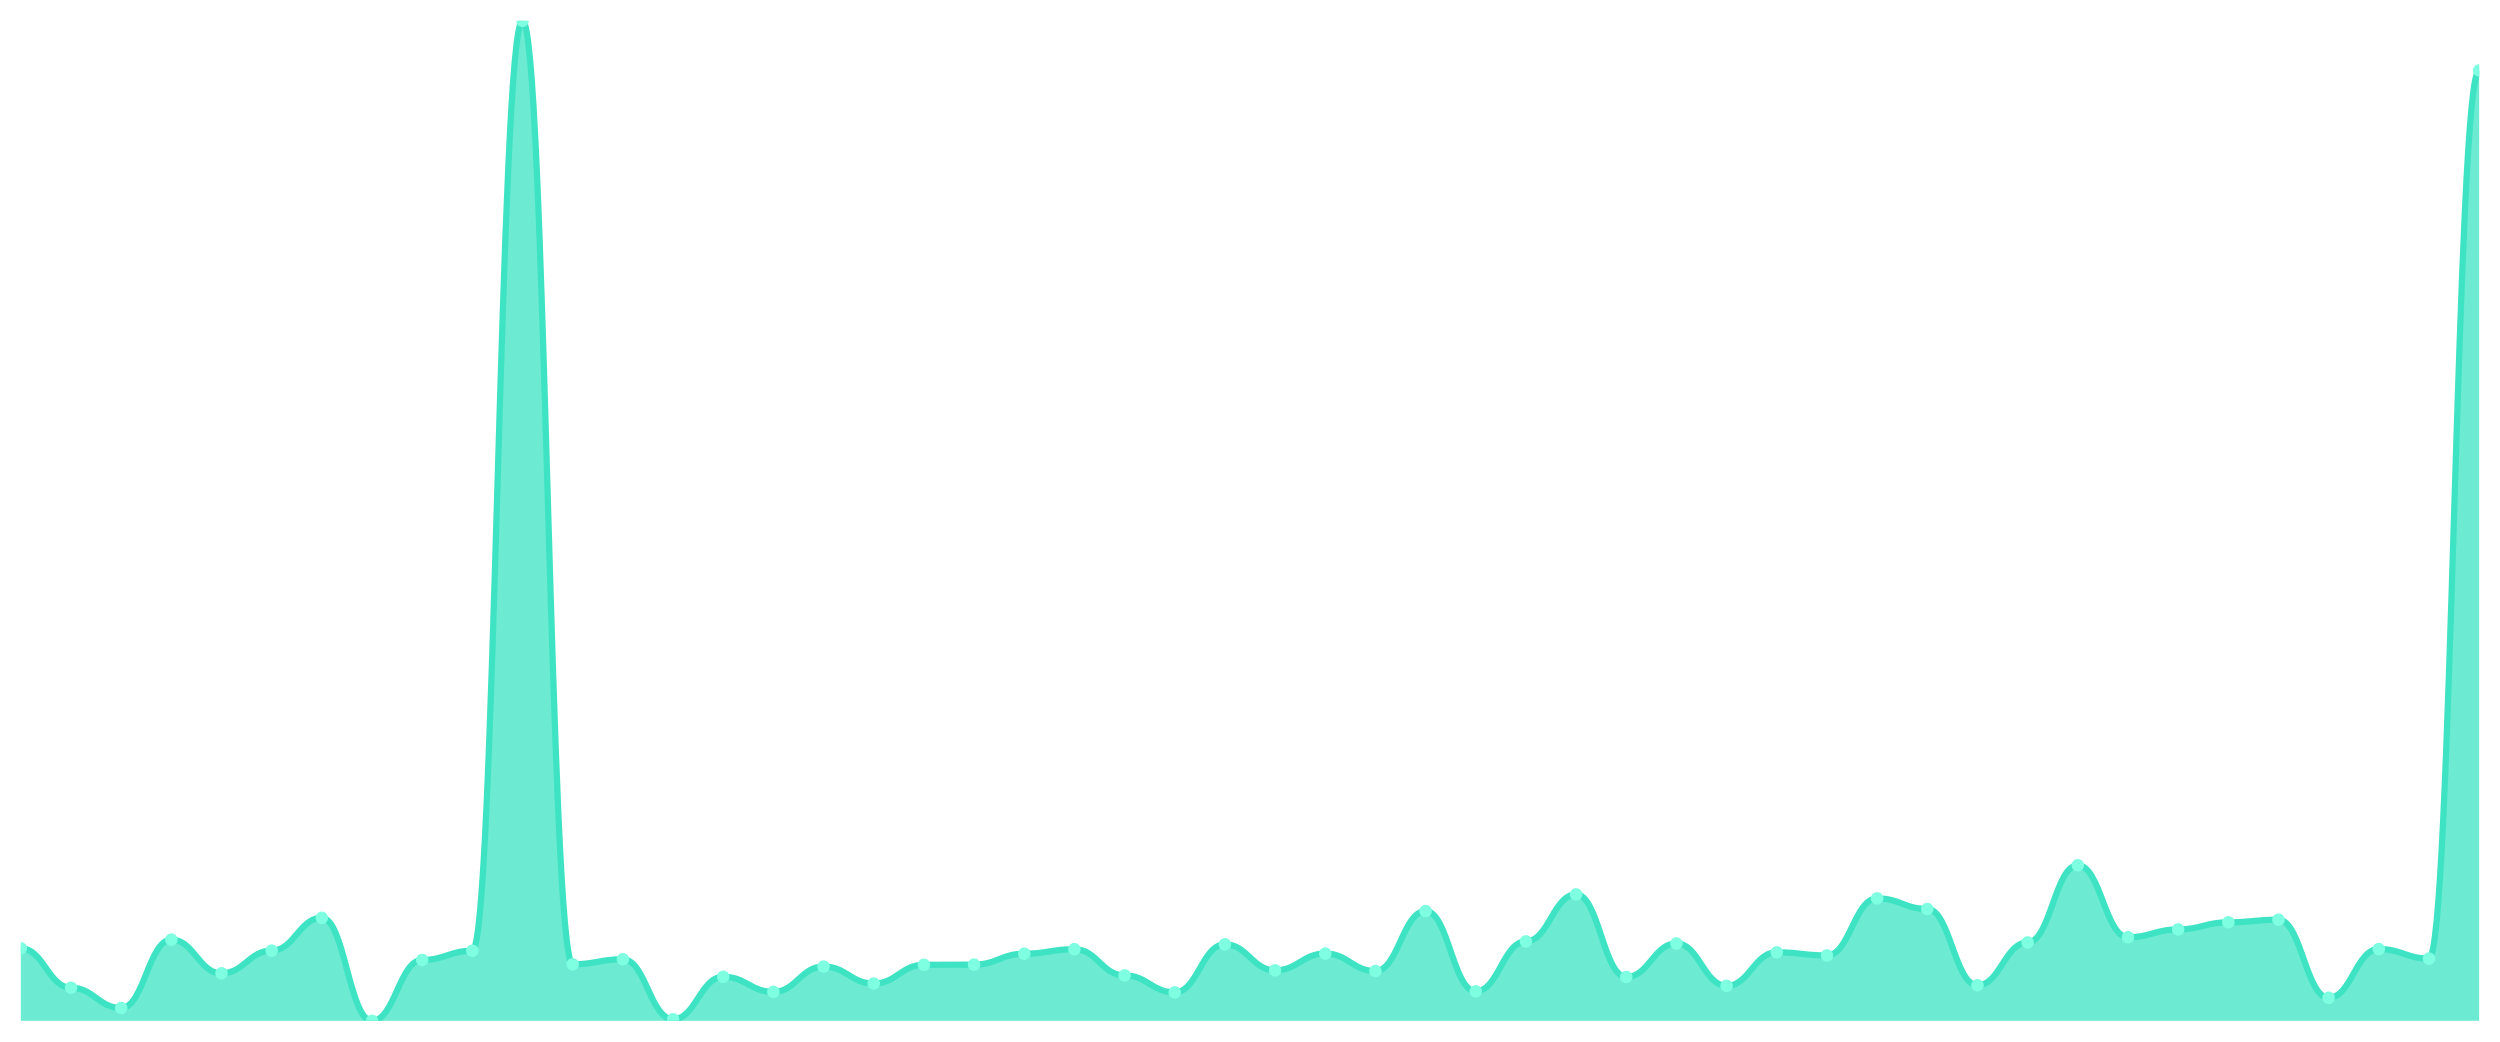
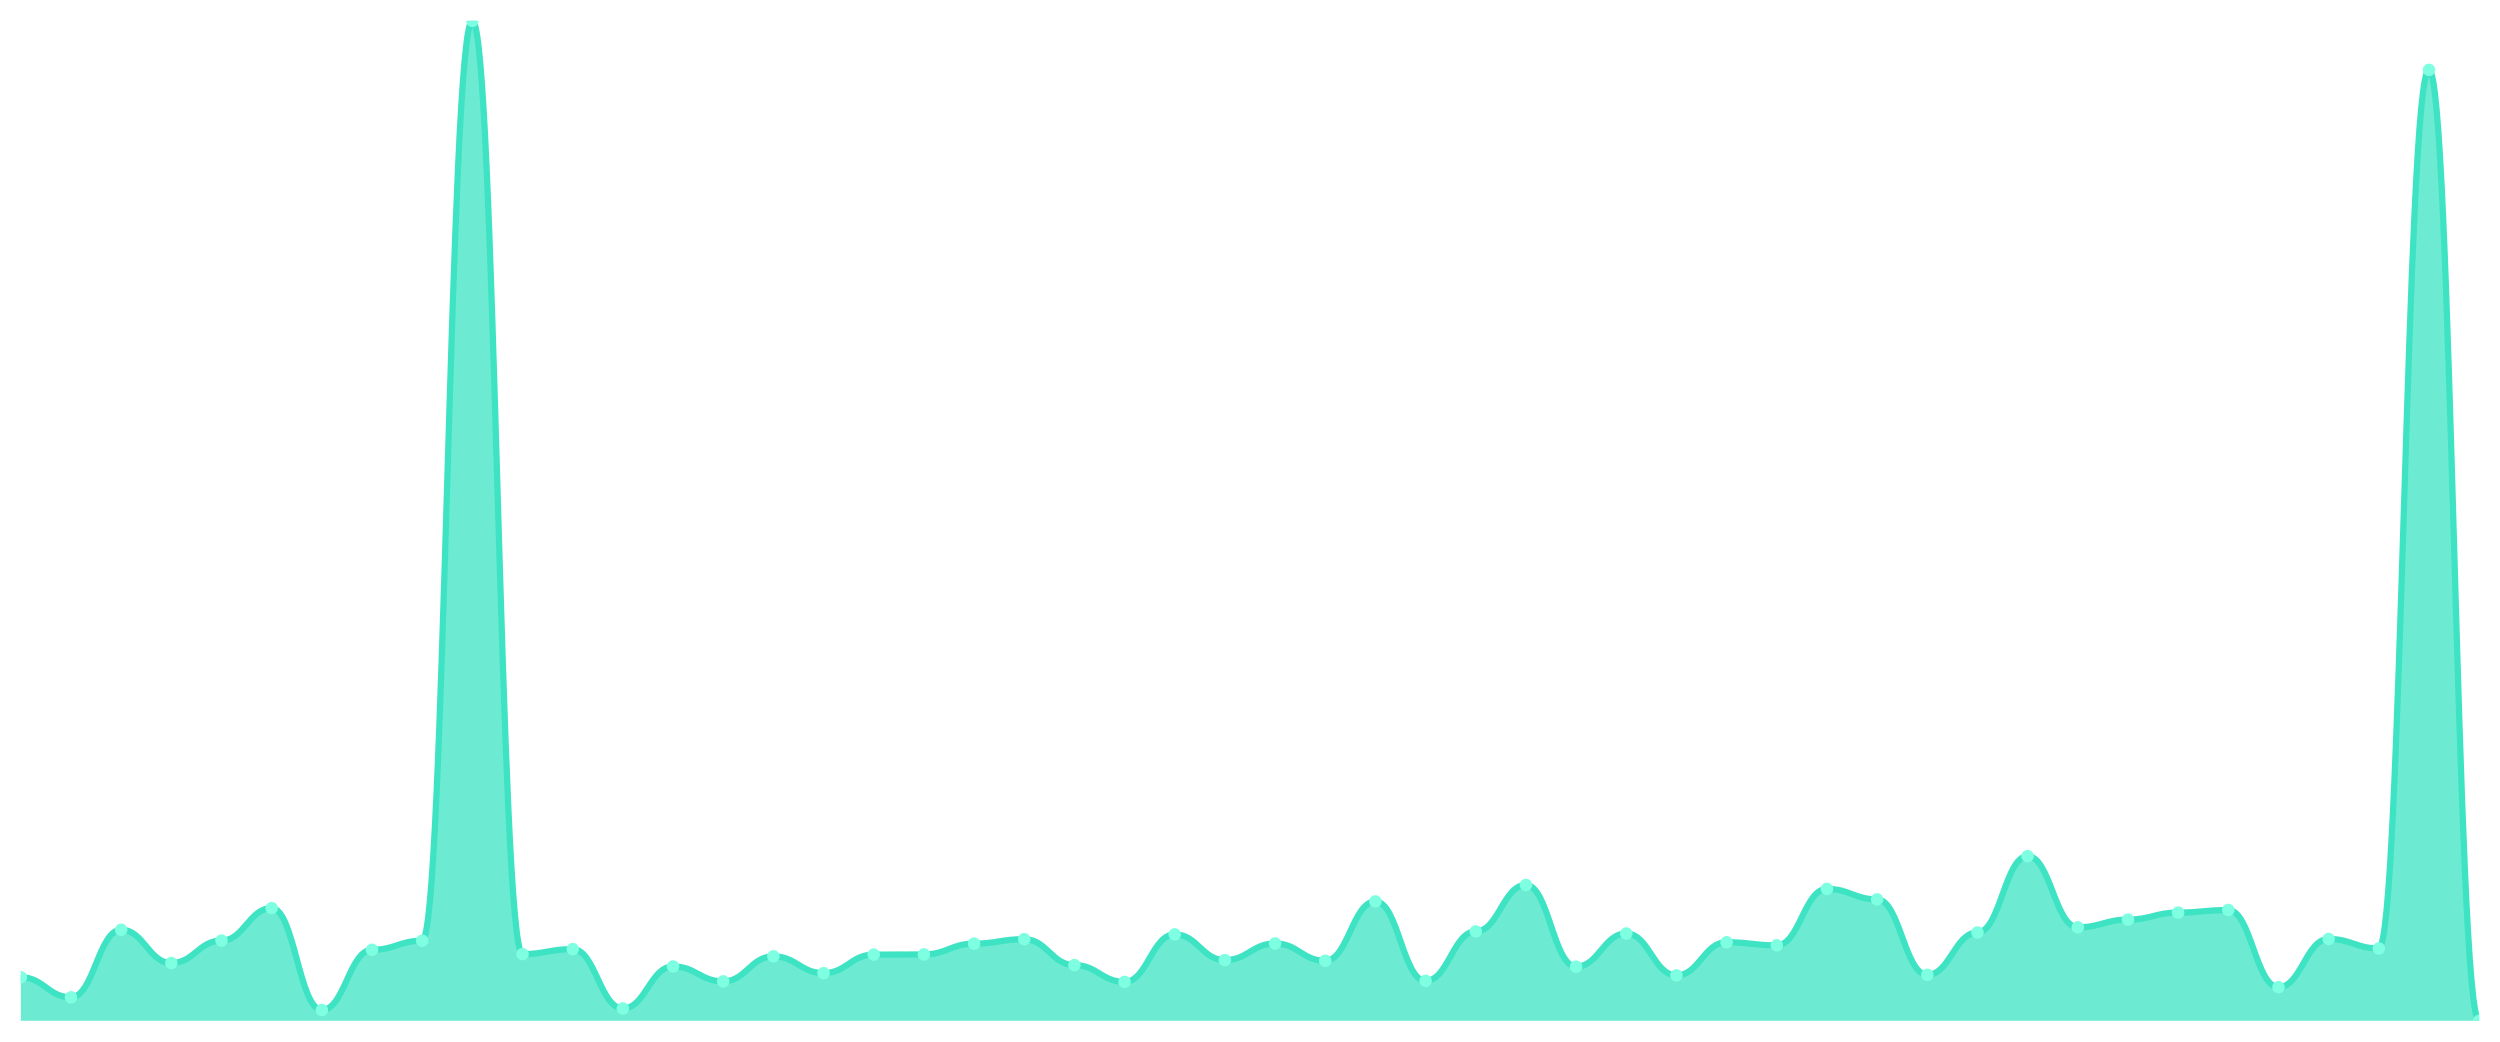
<svg xmlns="http://www.w3.org/2000/svg" viewBox="0 0 1200 500" width="1200" height="500">
  <defs>
    <clipPath id="c">
      <rect x="10" y="10" width="1180" height="480" />
    </clipPath>
  </defs>
  <rect width="1200" height="500" fill="none" />
  <g clip-path="url(#c)">
-     <path d="M 10,490 L 10,455.203 C 20.837,455.203 23.245,474.1 34.082,474.1 C 44.918,474.1 47.327,483.84 58.163,483.84 C 69,483.84 71.408,451.041 82.245,451.041 C 93.082,451.041 95.49,467.19 106.327,467.19 C 117.163,467.19 119.571,456.285 130.408,456.285 C 141.245,456.285 143.653,440.552 154.49,440.552 C 165.327,440.552 167.735,490 178.571,490 C 189.408,490 191.816,460.78 202.653,460.78 C 213.49,460.78 215.898,456.368 226.735,456.368 C 237.571,456.368 239.98,10 250.816,10 C 261.653,10 264.061,462.862 274.898,462.862 C 285.735,462.862 288.143,460.447 298.98,460.447 C 309.816,460.447 312.224,489.251 323.061,489.251 C 333.898,489.251 336.306,468.855 347.143,468.855 C 357.98,468.855 360.388,476.098 371.224,476.098 C 382.061,476.098 384.469,463.944 395.306,463.944 C 406.143,463.944 408.551,472.102 419.388,472.102 C 430.224,472.102 432.633,463.111 443.469,463.111 C 454.306,463.111 456.714,463.028 467.551,463.028 C 478.388,463.028 480.796,457.784 491.633,457.784 C 502.469,457.784 504.878,455.619 515.714,455.619 C 526.551,455.619 528.959,468.189 539.796,468.189 C 550.633,468.189 553.041,476.348 563.878,476.348 C 574.714,476.348 577.122,453.288 587.959,453.288 C 598.796,453.288 601.204,465.775 612.041,465.775 C 622.878,465.775 625.286,457.7 636.122,457.7 C 646.959,457.7 649.367,466.108 660.204,466.108 C 671.041,466.108 673.449,437.305 684.286,437.305 C 695.122,437.305 697.531,475.848 708.367,475.848 C 719.204,475.848 721.612,451.873 732.449,451.873 C 743.286,451.873 745.694,429.313 756.531,429.313 C 767.367,429.313 769.776,468.939 780.612,468.939 C 791.449,468.939 793.857,452.872 804.694,452.872 C 815.531,452.872 817.939,473.184 828.776,473.184 C 839.612,473.184 842.02,457.118 852.857,457.118 C 863.694,457.118 866.102,458.616 876.939,458.616 C 887.776,458.616 890.184,431.228 901.02,431.228 C 911.857,431.228 914.265,436.306 925.102,436.306 C 935.939,436.306 938.347,472.934 949.184,472.934 C 960.02,472.934 962.429,452.373 973.265,452.373 C 984.102,452.373 986.51,415.328 997.347,415.328 C 1008.184,415.328 1010.592,449.875 1021.429,449.875 C 1032.265,449.875 1034.673,446.129 1045.51,446.129 C 1056.347,446.129 1058.755,442.716 1069.592,442.716 C 1080.429,442.716 1082.837,441.467 1093.673,441.467 C 1104.51,441.467 1106.918,478.928 1117.755,478.928 C 1128.592,478.928 1131,455.536 1141.837,455.536 C 1152.673,455.536 1155.082,460.114 1165.918,460.114 C 1176.755,460.114 1179.163,33.809 1190,33.809 L 1190,490 Z" fill="rgba(61,227,195,0.75)" />
-     <path d="M 10,455.203 C 20.837,455.203 23.245,474.1 34.082,474.1 C 44.918,474.1 47.327,483.84 58.163,483.84 C 69,483.84 71.408,451.041 82.245,451.041 C 93.082,451.041 95.49,467.19 106.327,467.19 C 117.163,467.19 119.571,456.285 130.408,456.285 C 141.245,456.285 143.653,440.552 154.49,440.552 C 165.327,440.552 167.735,490 178.571,490 C 189.408,490 191.816,460.78 202.653,460.78 C 213.49,460.78 215.898,456.368 226.735,456.368 C 237.571,456.368 239.98,10 250.816,10 C 261.653,10 264.061,462.862 274.898,462.862 C 285.735,462.862 288.143,460.447 298.98,460.447 C 309.816,460.447 312.224,489.251 323.061,489.251 C 333.898,489.251 336.306,468.855 347.143,468.855 C 357.98,468.855 360.388,476.098 371.224,476.098 C 382.061,476.098 384.469,463.944 395.306,463.944 C 406.143,463.944 408.551,472.102 419.388,472.102 C 430.224,472.102 432.633,463.111 443.469,463.111 C 454.306,463.111 456.714,463.028 467.551,463.028 C 478.388,463.028 480.796,457.784 491.633,457.784 C 502.469,457.784 504.878,455.619 515.714,455.619 C 526.551,455.619 528.959,468.189 539.796,468.189 C 550.633,468.189 553.041,476.348 563.878,476.348 C 574.714,476.348 577.122,453.288 587.959,453.288 C 598.796,453.288 601.204,465.775 612.041,465.775 C 622.878,465.775 625.286,457.7 636.122,457.7 C 646.959,457.7 649.367,466.108 660.204,466.108 C 671.041,466.108 673.449,437.305 684.286,437.305 C 695.122,437.305 697.531,475.848 708.367,475.848 C 719.204,475.848 721.612,451.873 732.449,451.873 C 743.286,451.873 745.694,429.313 756.531,429.313 C 767.367,429.313 769.776,468.939 780.612,468.939 C 791.449,468.939 793.857,452.872 804.694,452.872 C 815.531,452.872 817.939,473.184 828.776,473.184 C 839.612,473.184 842.02,457.118 852.857,457.118 C 863.694,457.118 866.102,458.616 876.939,458.616 C 887.776,458.616 890.184,431.228 901.02,431.228 C 911.857,431.228 914.265,436.306 925.102,436.306 C 935.939,436.306 938.347,472.934 949.184,472.934 C 960.02,472.934 962.429,452.373 973.265,452.373 C 984.102,452.373 986.51,415.328 997.347,415.328 C 1008.184,415.328 1010.592,449.875 1021.429,449.875 C 1032.265,449.875 1034.673,446.129 1045.51,446.129 C 1056.347,446.129 1058.755,442.716 1069.592,442.716 C 1080.429,442.716 1082.837,441.467 1093.673,441.467 C 1104.51,441.467 1106.918,478.928 1117.755,478.928 C 1128.592,478.928 1131,455.536 1141.837,455.536 C 1152.673,455.536 1155.082,460.114 1165.918,460.114 C 1176.755,460.114 1179.163,33.809 1190,33.809" fill="none" stroke="#3de3c3" stroke-width="3" stroke-linecap="round" stroke-linejoin="round" />
-     <circle cx="10" cy="455.203" r="3" fill="#7fffe1" />
-     <circle cx="34.082" cy="474.1" r="3" fill="#7fffe1" />
-     <circle cx="58.163" cy="483.84" r="3" fill="#7fffe1" />
-     <circle cx="82.245" cy="451.041" r="3" fill="#7fffe1" />
-     <circle cx="106.327" cy="467.19" r="3" fill="#7fffe1" />
-     <circle cx="130.408" cy="456.285" r="3" fill="#7fffe1" />
-     <circle cx="154.49" cy="440.552" r="3" fill="#7fffe1" />
-     <circle cx="178.571" cy="490" r="3" fill="#7fffe1" />
-     <circle cx="202.653" cy="460.78" r="3" fill="#7fffe1" />
-     <circle cx="226.735" cy="456.368" r="3" fill="#7fffe1" />
-     <circle cx="250.816" cy="10" r="3" fill="#7fffe1" />
-     <circle cx="274.898" cy="462.862" r="3" fill="#7fffe1" />
-     <circle cx="298.98" cy="460.447" r="3" fill="#7fffe1" />
-     <circle cx="323.061" cy="489.251" r="3" fill="#7fffe1" />
-     <circle cx="347.143" cy="468.855" r="3" fill="#7fffe1" />
-     <circle cx="371.224" cy="476.098" r="3" fill="#7fffe1" />
-     <circle cx="395.306" cy="463.944" r="3" fill="#7fffe1" />
-     <circle cx="419.388" cy="472.102" r="3" fill="#7fffe1" />
-     <circle cx="443.469" cy="463.111" r="3" fill="#7fffe1" />
-     <circle cx="467.551" cy="463.028" r="3" fill="#7fffe1" />
-     <circle cx="491.633" cy="457.784" r="3" fill="#7fffe1" />
-     <circle cx="515.714" cy="455.619" r="3" fill="#7fffe1" />
-     <circle cx="539.796" cy="468.189" r="3" fill="#7fffe1" />
-     <circle cx="563.878" cy="476.348" r="3" fill="#7fffe1" />
-     <circle cx="587.959" cy="453.288" r="3" fill="#7fffe1" />
-     <circle cx="612.041" cy="465.775" r="3" fill="#7fffe1" />
-     <circle cx="636.122" cy="457.7" r="3" fill="#7fffe1" />
-     <circle cx="660.204" cy="466.108" r="3" fill="#7fffe1" />
-     <circle cx="684.286" cy="437.305" r="3" fill="#7fffe1" />
-     <circle cx="708.367" cy="475.848" r="3" fill="#7fffe1" />
-     <circle cx="732.449" cy="451.873" r="3" fill="#7fffe1" />
-     <circle cx="756.531" cy="429.313" r="3" fill="#7fffe1" />
-     <circle cx="780.612" cy="468.939" r="3" fill="#7fffe1" />
-     <circle cx="804.694" cy="452.872" r="3" fill="#7fffe1" />
-     <circle cx="828.776" cy="473.184" r="3" fill="#7fffe1" />
-     <circle cx="852.857" cy="457.118" r="3" fill="#7fffe1" />
-     <circle cx="876.939" cy="458.616" r="3" fill="#7fffe1" />
-     <circle cx="901.02" cy="431.228" r="3" fill="#7fffe1" />
-     <circle cx="925.102" cy="436.306" r="3" fill="#7fffe1" />
-     <circle cx="949.184" cy="472.934" r="3" fill="#7fffe1" />
-     <circle cx="973.265" cy="452.373" r="3" fill="#7fffe1" />
-     <circle cx="997.347" cy="415.328" r="3" fill="#7fffe1" />
-     <circle cx="1021.429" cy="449.875" r="3" fill="#7fffe1" />
-     <circle cx="1045.51" cy="446.129" r="3" fill="#7fffe1" />
-     <circle cx="1069.592" cy="442.716" r="3" fill="#7fffe1" />
-     <circle cx="1093.673" cy="441.467" r="3" fill="#7fffe1" />
-     <circle cx="1117.755" cy="478.928" r="3" fill="#7fffe1" />
-     <circle cx="1141.837" cy="455.536" r="3" fill="#7fffe1" />
-     <circle cx="1165.918" cy="460.114" r="3" fill="#7fffe1" />
-     <circle cx="1190" cy="33.809" r="3" fill="#7fffe1" />
+     <path d="M 10,490 L 10,469.084 C 20.837,469.084 23.245,478.718 34.082,478.718 C 44.918,478.718 47.327,446.274 58.163,446.274 C 69,446.274 71.408,462.249 82.245,462.249 C 93.082,462.249 95.49,451.462 106.327,451.462 C 117.163,451.462 119.571,435.898 130.408,435.898 C 141.245,435.898 143.653,484.812 154.49,484.812 C 165.327,484.812 167.735,455.908 178.571,455.908 C 189.408,455.908 191.816,451.544 202.653,451.544 C 213.49,451.544 215.898,10 226.735,10 C 237.571,10 239.98,457.967 250.816,457.967 C 261.653,457.967 264.061,455.579 274.898,455.579 C 285.735,455.579 288.143,484.071 298.98,484.071 C 309.816,484.071 312.224,463.896 323.061,463.896 C 333.898,463.896 336.306,471.06 347.143,471.06 C 357.98,471.06 360.388,459.038 371.224,459.038 C 382.061,459.038 384.469,467.108 395.306,467.108 C 406.143,467.108 408.551,458.214 419.388,458.214 C 430.224,458.214 432.633,458.132 443.469,458.132 C 454.306,458.132 456.714,452.944 467.551,452.944 C 478.388,452.944 480.796,450.803 491.633,450.803 C 502.469,450.803 504.878,463.237 515.714,463.237 C 526.551,463.237 528.959,471.307 539.796,471.307 C 550.633,471.307 553.041,448.497 563.878,448.497 C 574.714,448.497 577.122,460.849 587.959,460.849 C 598.796,460.849 601.204,452.862 612.041,452.862 C 622.878,452.862 625.286,461.179 636.122,461.179 C 646.959,461.179 649.367,432.687 660.204,432.687 C 671.041,432.687 673.449,470.813 684.286,470.813 C 695.122,470.813 697.531,447.097 708.367,447.097 C 719.204,447.097 721.612,424.781 732.449,424.781 C 743.286,424.781 745.694,463.978 756.531,463.978 C 767.367,463.978 769.776,448.085 780.612,448.085 C 791.449,448.085 793.857,468.178 804.694,468.178 C 815.531,468.178 817.939,452.285 828.776,452.285 C 839.612,452.285 842.02,453.767 852.857,453.767 C 863.694,453.767 866.102,426.675 876.939,426.675 C 887.776,426.675 890.184,431.698 901.02,431.698 C 911.857,431.698 914.265,467.931 925.102,467.931 C 935.939,467.931 938.347,447.591 949.184,447.591 C 960.02,447.591 962.429,410.947 973.265,410.947 C 984.102,410.947 986.51,445.121 997.347,445.121 C 1008.184,445.121 1010.592,441.415 1021.429,441.415 C 1032.265,441.415 1034.673,438.039 1045.51,438.039 C 1056.347,438.039 1058.755,436.804 1069.592,436.804 C 1080.429,436.804 1082.837,473.86 1093.673,473.86 C 1104.51,473.86 1106.918,450.721 1117.755,450.721 C 1128.592,450.721 1131,455.25 1141.837,455.25 C 1152.673,455.25 1155.082,33.551 1165.918,33.551 C 1176.755,33.551 1179.163,490 1190,490 L 1190,490 Z" fill="rgba(61,227,195,0.75)" />
+     <path d="M 10,469.084 C 20.837,469.084 23.245,478.718 34.082,478.718 C 44.918,478.718 47.327,446.274 58.163,446.274 C 69,446.274 71.408,462.249 82.245,462.249 C 93.082,462.249 95.49,451.462 106.327,451.462 C 117.163,451.462 119.571,435.898 130.408,435.898 C 141.245,435.898 143.653,484.812 154.49,484.812 C 165.327,484.812 167.735,455.908 178.571,455.908 C 189.408,455.908 191.816,451.544 202.653,451.544 C 213.49,451.544 215.898,10 226.735,10 C 237.571,10 239.98,457.967 250.816,457.967 C 261.653,457.967 264.061,455.579 274.898,455.579 C 285.735,455.579 288.143,484.071 298.98,484.071 C 309.816,484.071 312.224,463.896 323.061,463.896 C 333.898,463.896 336.306,471.06 347.143,471.06 C 357.98,471.06 360.388,459.038 371.224,459.038 C 382.061,459.038 384.469,467.108 395.306,467.108 C 406.143,467.108 408.551,458.214 419.388,458.214 C 430.224,458.214 432.633,458.132 443.469,458.132 C 454.306,458.132 456.714,452.944 467.551,452.944 C 478.388,452.944 480.796,450.803 491.633,450.803 C 502.469,450.803 504.878,463.237 515.714,463.237 C 526.551,463.237 528.959,471.307 539.796,471.307 C 550.633,471.307 553.041,448.497 563.878,448.497 C 574.714,448.497 577.122,460.849 587.959,460.849 C 598.796,460.849 601.204,452.862 612.041,452.862 C 622.878,452.862 625.286,461.179 636.122,461.179 C 646.959,461.179 649.367,432.687 660.204,432.687 C 671.041,432.687 673.449,470.813 684.286,470.813 C 695.122,470.813 697.531,447.097 708.367,447.097 C 719.204,447.097 721.612,424.781 732.449,424.781 C 743.286,424.781 745.694,463.978 756.531,463.978 C 767.367,463.978 769.776,448.085 780.612,448.085 C 791.449,448.085 793.857,468.178 804.694,468.178 C 815.531,468.178 817.939,452.285 828.776,452.285 C 839.612,452.285 842.02,453.767 852.857,453.767 C 863.694,453.767 866.102,426.675 876.939,426.675 C 887.776,426.675 890.184,431.698 901.02,431.698 C 911.857,431.698 914.265,467.931 925.102,467.931 C 935.939,467.931 938.347,447.591 949.184,447.591 C 960.02,447.591 962.429,410.947 973.265,410.947 C 984.102,410.947 986.51,445.121 997.347,445.121 C 1008.184,445.121 1010.592,441.415 1021.429,441.415 C 1032.265,441.415 1034.673,438.039 1045.51,438.039 C 1056.347,438.039 1058.755,436.804 1069.592,436.804 C 1080.429,436.804 1082.837,473.86 1093.673,473.86 C 1104.51,473.86 1106.918,450.721 1117.755,450.721 C 1128.592,450.721 1131,455.25 1141.837,455.25 C 1152.673,455.25 1155.082,33.551 1165.918,33.551 C 1176.755,33.551 1179.163,490 1190,490" fill="none" stroke="#3de3c3" stroke-width="3" stroke-linecap="round" stroke-linejoin="round" />
+     <circle cx="10" cy="469.084" r="3" fill="#7fffe1" />
+     <circle cx="34.082" cy="478.718" r="3" fill="#7fffe1" />
+     <circle cx="58.163" cy="446.274" r="3" fill="#7fffe1" />
+     <circle cx="82.245" cy="462.249" r="3" fill="#7fffe1" />
+     <circle cx="106.327" cy="451.462" r="3" fill="#7fffe1" />
+     <circle cx="130.408" cy="435.898" r="3" fill="#7fffe1" />
+     <circle cx="154.49" cy="484.812" r="3" fill="#7fffe1" />
+     <circle cx="178.571" cy="455.908" r="3" fill="#7fffe1" />
+     <circle cx="202.653" cy="451.544" r="3" fill="#7fffe1" />
+     <circle cx="226.735" cy="10" r="3" fill="#7fffe1" />
+     <circle cx="250.816" cy="457.967" r="3" fill="#7fffe1" />
+     <circle cx="274.898" cy="455.579" r="3" fill="#7fffe1" />
+     <circle cx="298.98" cy="484.071" r="3" fill="#7fffe1" />
+     <circle cx="323.061" cy="463.896" r="3" fill="#7fffe1" />
+     <circle cx="347.143" cy="471.06" r="3" fill="#7fffe1" />
+     <circle cx="371.224" cy="459.038" r="3" fill="#7fffe1" />
+     <circle cx="395.306" cy="467.108" r="3" fill="#7fffe1" />
+     <circle cx="419.388" cy="458.214" r="3" fill="#7fffe1" />
+     <circle cx="443.469" cy="458.132" r="3" fill="#7fffe1" />
+     <circle cx="467.551" cy="452.944" r="3" fill="#7fffe1" />
+     <circle cx="491.633" cy="450.803" r="3" fill="#7fffe1" />
+     <circle cx="515.714" cy="463.237" r="3" fill="#7fffe1" />
+     <circle cx="539.796" cy="471.307" r="3" fill="#7fffe1" />
+     <circle cx="563.878" cy="448.497" r="3" fill="#7fffe1" />
+     <circle cx="587.959" cy="460.849" r="3" fill="#7fffe1" />
+     <circle cx="612.041" cy="452.862" r="3" fill="#7fffe1" />
+     <circle cx="636.122" cy="461.179" r="3" fill="#7fffe1" />
+     <circle cx="660.204" cy="432.687" r="3" fill="#7fffe1" />
+     <circle cx="684.286" cy="470.813" r="3" fill="#7fffe1" />
+     <circle cx="708.367" cy="447.097" r="3" fill="#7fffe1" />
+     <circle cx="732.449" cy="424.781" r="3" fill="#7fffe1" />
+     <circle cx="756.531" cy="463.978" r="3" fill="#7fffe1" />
+     <circle cx="780.612" cy="448.085" r="3" fill="#7fffe1" />
+     <circle cx="804.694" cy="468.178" r="3" fill="#7fffe1" />
+     <circle cx="828.776" cy="452.285" r="3" fill="#7fffe1" />
+     <circle cx="852.857" cy="453.767" r="3" fill="#7fffe1" />
+     <circle cx="876.939" cy="426.675" r="3" fill="#7fffe1" />
+     <circle cx="901.02" cy="431.698" r="3" fill="#7fffe1" />
+     <circle cx="925.102" cy="467.931" r="3" fill="#7fffe1" />
+     <circle cx="949.184" cy="447.591" r="3" fill="#7fffe1" />
+     <circle cx="973.265" cy="410.947" r="3" fill="#7fffe1" />
+     <circle cx="997.347" cy="445.121" r="3" fill="#7fffe1" />
+     <circle cx="1021.429" cy="441.415" r="3" fill="#7fffe1" />
+     <circle cx="1045.51" cy="438.039" r="3" fill="#7fffe1" />
+     <circle cx="1069.592" cy="436.804" r="3" fill="#7fffe1" />
+     <circle cx="1093.673" cy="473.86" r="3" fill="#7fffe1" />
+     <circle cx="1117.755" cy="450.721" r="3" fill="#7fffe1" />
+     <circle cx="1141.837" cy="455.25" r="3" fill="#7fffe1" />
+     <circle cx="1165.918" cy="33.551" r="3" fill="#7fffe1" />
+     <circle cx="1190" cy="490" r="3" fill="#7fffe1" />
  </g>
</svg>
